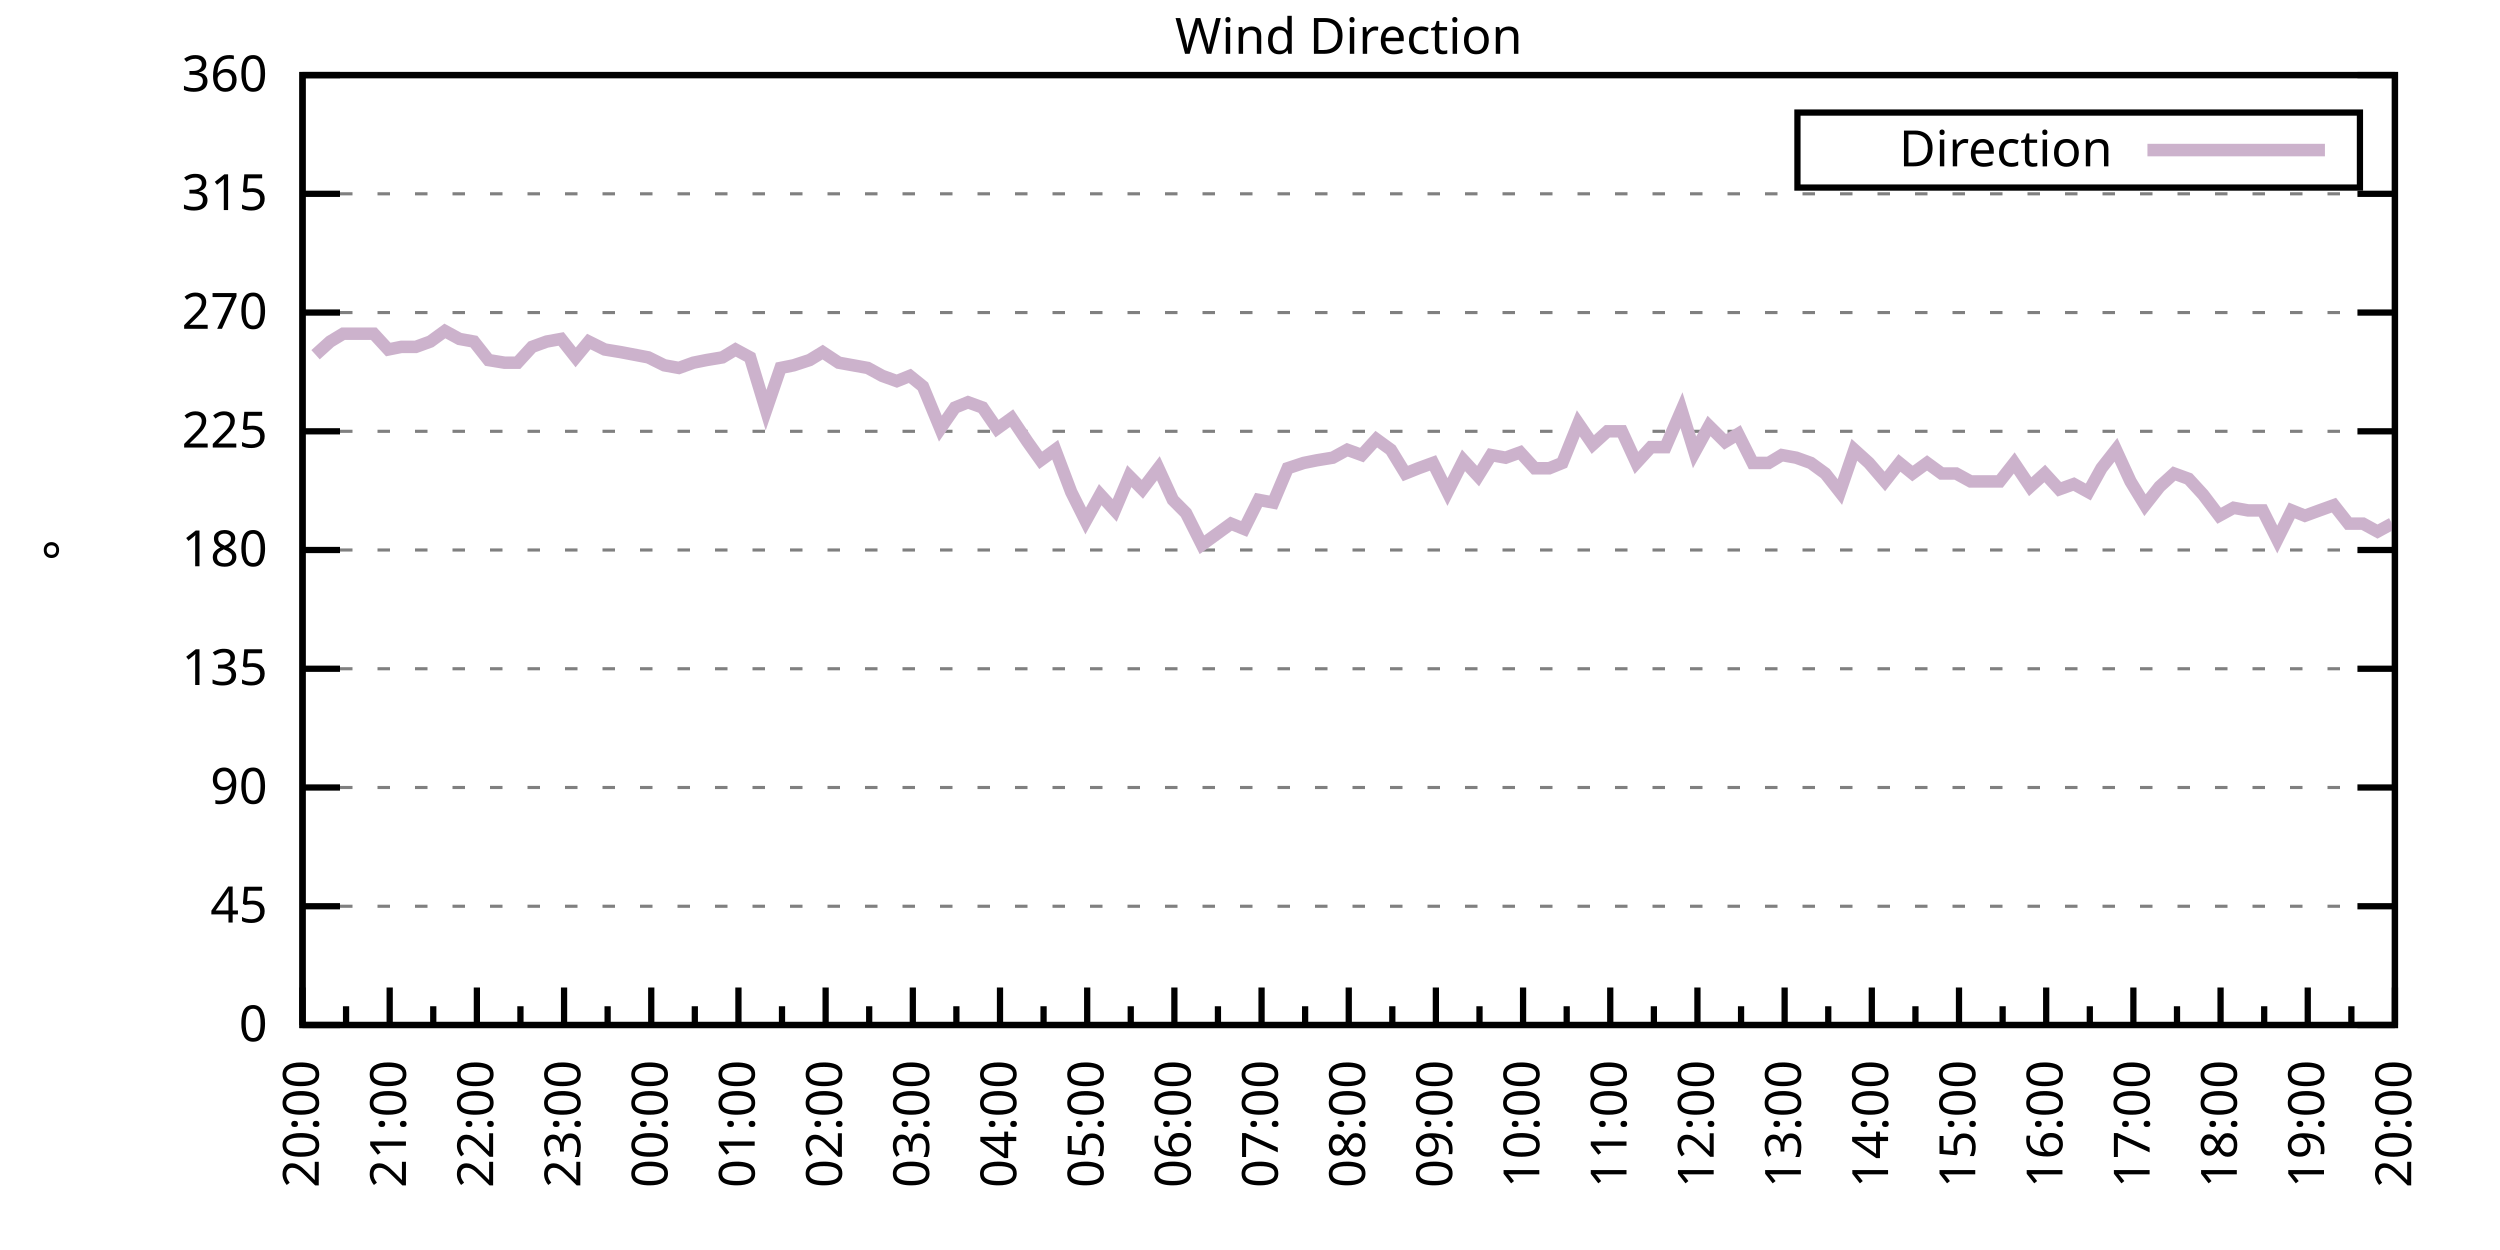
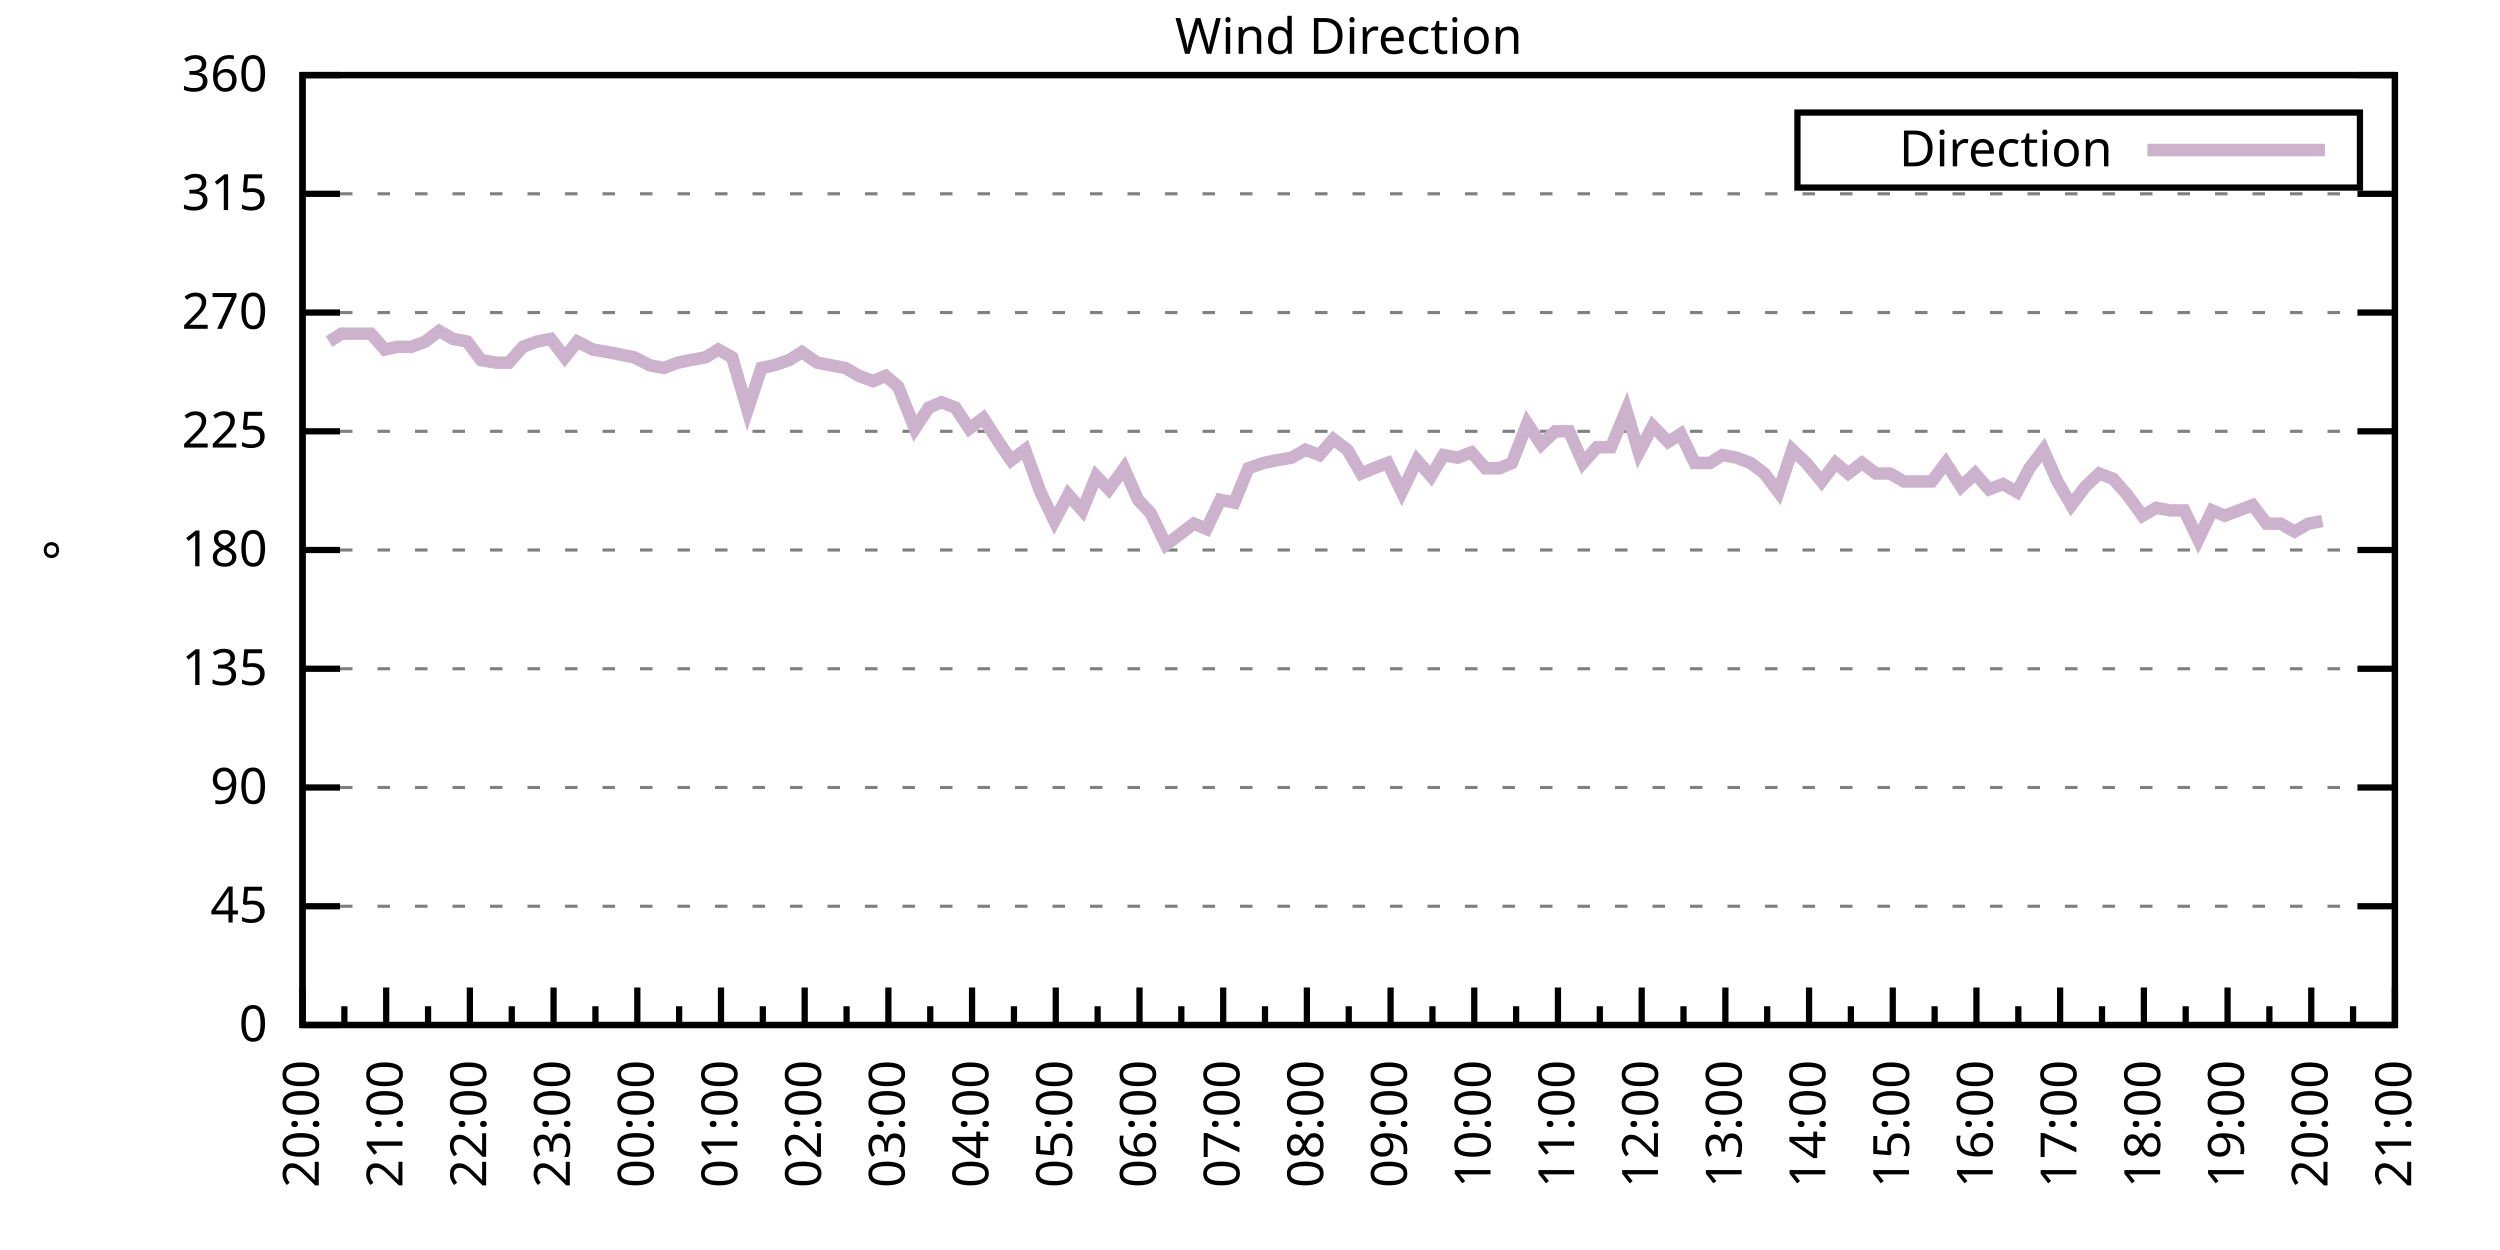
<svg xmlns="http://www.w3.org/2000/svg" xmlns:xlink="http://www.w3.org/1999/xlink" width="400" height="200" viewBox="0 0 400 200">
  <g id="gnuplot_canvas">
    <rect x="0" y="0" width="400" height="200" fill="none" />
    <defs>
      <circle id="gpDot" r="0.5" stroke-width="0.5" stroke="currentColor" />
      <path id="gpPt0" stroke-width="0.333" stroke="currentColor" d="M-1,0 h2 M0,-1 v2" />
      <path id="gpPt1" stroke-width="0.333" stroke="currentColor" d="M-1,-1 L1,1 M1,-1 L-1,1" />
      <path id="gpPt2" stroke-width="0.333" stroke="currentColor" d="M-1,0 L1,0 M0,-1 L0,1 M-1,-1 L1,1 M-1,1 L1,-1" />
      <rect id="gpPt3" stroke-width="0.333" stroke="currentColor" x="-1" y="-1" width="2" height="2" />
      <rect id="gpPt4" stroke-width="0.333" stroke="currentColor" fill="currentColor" x="-1" y="-1" width="2" height="2" />
      <circle id="gpPt5" stroke-width="0.333" stroke="currentColor" cx="0" cy="0" r="1" />
      <use xlink:href="#gpPt5" id="gpPt6" fill="currentColor" stroke="none" />
      <path id="gpPt7" stroke-width="0.333" stroke="currentColor" d="M0,-1.33 L-1.33,0.67 L1.33,0.67 z" />
      <use xlink:href="#gpPt7" id="gpPt8" fill="currentColor" stroke="none" />
      <use xlink:href="#gpPt7" id="gpPt9" stroke="currentColor" transform="rotate(180)" />
      <use xlink:href="#gpPt9" id="gpPt10" fill="currentColor" stroke="none" />
      <use xlink:href="#gpPt3" id="gpPt11" stroke="currentColor" transform="rotate(45)" />
      <use xlink:href="#gpPt11" id="gpPt12" fill="currentColor" stroke="none" />
      <path id="gpPt13" stroke-width="0.333" stroke="currentColor" d="M0,1.330 L1.265,0.411 L0.782,-1.067 L-0.782,-1.076 L-1.265,0.411 z" />
      <use xlink:href="#gpPt13" id="gpPt14" fill="currentColor" stroke="none" />
      <filter id="textbox" filterUnits="objectBoundingBox" x="0" y="0" height="1" width="1">
        <feFlood flood-color="white" flood-opacity="1" result="bgnd" />
        <feComposite in="SourceGraphic" in2="bgnd" operator="atop" />
      </filter>
      <filter id="greybox" filterUnits="objectBoundingBox" x="0" y="0" height="1" width="1">
        <feFlood flood-color="lightgrey" flood-opacity="1" result="grey" />
        <feComposite in="SourceGraphic" in2="grey" operator="atop" />
      </filter>
    </defs>
    <g fill="none" color="white" stroke="currentColor" stroke-width="1.00" stroke-linecap="butt" stroke-linejoin="miter">
</g>
    <g fill="none" color="black" stroke="currentColor" stroke-width="1.00" stroke-linecap="butt" stroke-linejoin="miter">
      <g stroke="none" shape-rendering="crispEdges">
        <polygon fill="rgb(255, 255, 255)" points="48.40,164.00 383.18,164.00 383.18,12.02 48.40,12.02 " />
      </g>
    </g>
    <g fill="none" color="black" stroke="currentColor" stroke-width="1.00" stroke-linecap="butt" stroke-linejoin="miter">
</g>
    <g fill="none" color="black" stroke="black" stroke-width="0.50" stroke-linecap="butt" stroke-linejoin="miter">
</g>
    <g fill="none" color="gray" stroke="currentColor" stroke-width="0.50" stroke-linecap="butt" stroke-linejoin="miter">
      <path stroke="gray" stroke-dasharray="2,4" class="gridline" d="M48.40,164.00 L383.19,164.00  " />
    </g>
    <g fill="none" color="gray" stroke="gray" stroke-width="1.00" stroke-linecap="butt" stroke-linejoin="miter">
</g>
    <g fill="none" color="black" stroke="currentColor" stroke-width="1.00" stroke-linecap="butt" stroke-linejoin="miter">
      <path stroke="black" d="M48.40,164.00 L54.40,164.00 M383.19,164.00 L377.19,164.00  " />
      <g transform="translate(42.80,166.60)" stroke="none" fill="black" font-family="Sans" font-size="8.00" text-anchor="end">
        <text>
          <tspan font-family="Sans"> 0</tspan>
        </text>
      </g>
    </g>
    <g fill="none" color="black" stroke="currentColor" stroke-width="1.00" stroke-linecap="butt" stroke-linejoin="miter">
</g>
    <g fill="none" color="black" stroke="black" stroke-width="0.50" stroke-linecap="butt" stroke-linejoin="miter">
</g>
    <g fill="none" color="gray" stroke="currentColor" stroke-width="0.50" stroke-linecap="butt" stroke-linejoin="miter">
      <path stroke="gray" stroke-dasharray="2,4" class="gridline" d="M48.40,145.00 L383.19,145.00  " />
    </g>
    <g fill="none" color="gray" stroke="gray" stroke-width="1.00" stroke-linecap="butt" stroke-linejoin="miter">
</g>
    <g fill="none" color="black" stroke="currentColor" stroke-width="1.00" stroke-linecap="butt" stroke-linejoin="miter">
      <path stroke="black" d="M48.40,145.00 L54.40,145.00 M383.19,145.00 L377.19,145.00  " />
      <g transform="translate(42.80,147.60)" stroke="none" fill="black" font-family="Sans" font-size="8.00" text-anchor="end">
        <text>
          <tspan font-family="Sans"> 45</tspan>
        </text>
      </g>
    </g>
    <g fill="none" color="black" stroke="currentColor" stroke-width="1.00" stroke-linecap="butt" stroke-linejoin="miter">
</g>
    <g fill="none" color="black" stroke="black" stroke-width="0.50" stroke-linecap="butt" stroke-linejoin="miter">
</g>
    <g fill="none" color="gray" stroke="currentColor" stroke-width="0.50" stroke-linecap="butt" stroke-linejoin="miter">
      <path stroke="gray" stroke-dasharray="2,4" class="gridline" d="M48.40,126.00 L383.19,126.00  " />
    </g>
    <g fill="none" color="gray" stroke="gray" stroke-width="1.00" stroke-linecap="butt" stroke-linejoin="miter">
</g>
    <g fill="none" color="black" stroke="currentColor" stroke-width="1.00" stroke-linecap="butt" stroke-linejoin="miter">
      <path stroke="black" d="M48.40,126.00 L54.40,126.00 M383.19,126.00 L377.19,126.00  " />
      <g transform="translate(42.80,128.60)" stroke="none" fill="black" font-family="Sans" font-size="8.00" text-anchor="end">
        <text>
          <tspan font-family="Sans"> 90</tspan>
        </text>
      </g>
    </g>
    <g fill="none" color="black" stroke="currentColor" stroke-width="1.00" stroke-linecap="butt" stroke-linejoin="miter">
</g>
    <g fill="none" color="black" stroke="black" stroke-width="0.50" stroke-linecap="butt" stroke-linejoin="miter">
</g>
    <g fill="none" color="gray" stroke="currentColor" stroke-width="0.50" stroke-linecap="butt" stroke-linejoin="miter">
      <path stroke="gray" stroke-dasharray="2,4" class="gridline" d="M48.40,107.00 L383.19,107.00  " />
    </g>
    <g fill="none" color="gray" stroke="gray" stroke-width="1.00" stroke-linecap="butt" stroke-linejoin="miter">
</g>
    <g fill="none" color="black" stroke="currentColor" stroke-width="1.00" stroke-linecap="butt" stroke-linejoin="miter">
      <path stroke="black" d="M48.40,107.00 L54.40,107.00 M383.19,107.00 L377.19,107.00  " />
      <g transform="translate(42.80,109.60)" stroke="none" fill="black" font-family="Sans" font-size="8.00" text-anchor="end">
        <text>
          <tspan font-family="Sans"> 135</tspan>
        </text>
      </g>
    </g>
    <g fill="none" color="black" stroke="currentColor" stroke-width="1.00" stroke-linecap="butt" stroke-linejoin="miter">
</g>
    <g fill="none" color="black" stroke="black" stroke-width="0.50" stroke-linecap="butt" stroke-linejoin="miter">
</g>
    <g fill="none" color="gray" stroke="currentColor" stroke-width="0.50" stroke-linecap="butt" stroke-linejoin="miter">
      <path stroke="gray" stroke-dasharray="2,4" class="gridline" d="M48.40,88.00 L383.19,88.00  " />
    </g>
    <g fill="none" color="gray" stroke="gray" stroke-width="1.00" stroke-linecap="butt" stroke-linejoin="miter">
</g>
    <g fill="none" color="black" stroke="currentColor" stroke-width="1.00" stroke-linecap="butt" stroke-linejoin="miter">
      <path stroke="black" d="M48.40,88.00 L54.40,88.00 M383.19,88.00 L377.19,88.00  " />
      <g transform="translate(42.80,90.60)" stroke="none" fill="black" font-family="Sans" font-size="8.00" text-anchor="end">
        <text>
          <tspan font-family="Sans"> 180</tspan>
        </text>
      </g>
    </g>
    <g fill="none" color="black" stroke="currentColor" stroke-width="1.00" stroke-linecap="butt" stroke-linejoin="miter">
</g>
    <g fill="none" color="black" stroke="black" stroke-width="0.50" stroke-linecap="butt" stroke-linejoin="miter">
</g>
    <g fill="none" color="gray" stroke="currentColor" stroke-width="0.50" stroke-linecap="butt" stroke-linejoin="miter">
      <path stroke="gray" stroke-dasharray="2,4" class="gridline" d="M48.40,69.01 L383.19,69.01  " />
    </g>
    <g fill="none" color="gray" stroke="gray" stroke-width="1.00" stroke-linecap="butt" stroke-linejoin="miter">
</g>
    <g fill="none" color="black" stroke="currentColor" stroke-width="1.00" stroke-linecap="butt" stroke-linejoin="miter">
      <path stroke="black" d="M48.40,69.01 L54.40,69.01 M383.19,69.01 L377.19,69.01  " />
      <g transform="translate(42.80,71.61)" stroke="none" fill="black" font-family="Sans" font-size="8.00" text-anchor="end">
        <text>
          <tspan font-family="Sans"> 225</tspan>
        </text>
      </g>
    </g>
    <g fill="none" color="black" stroke="currentColor" stroke-width="1.00" stroke-linecap="butt" stroke-linejoin="miter">
</g>
    <g fill="none" color="black" stroke="black" stroke-width="0.50" stroke-linecap="butt" stroke-linejoin="miter">
</g>
    <g fill="none" color="gray" stroke="currentColor" stroke-width="0.50" stroke-linecap="butt" stroke-linejoin="miter">
      <path stroke="gray" stroke-dasharray="2,4" class="gridline" d="M48.40,50.01 L383.19,50.01  " />
    </g>
    <g fill="none" color="gray" stroke="gray" stroke-width="1.00" stroke-linecap="butt" stroke-linejoin="miter">
</g>
    <g fill="none" color="black" stroke="currentColor" stroke-width="1.00" stroke-linecap="butt" stroke-linejoin="miter">
      <path stroke="black" d="M48.40,50.01 L54.40,50.01 M383.19,50.01 L377.19,50.01  " />
      <g transform="translate(42.80,52.61)" stroke="none" fill="black" font-family="Sans" font-size="8.00" text-anchor="end">
        <text>
          <tspan font-family="Sans"> 270</tspan>
        </text>
      </g>
    </g>
    <g fill="none" color="black" stroke="currentColor" stroke-width="1.00" stroke-linecap="butt" stroke-linejoin="miter">
</g>
    <g fill="none" color="black" stroke="black" stroke-width="0.50" stroke-linecap="butt" stroke-linejoin="miter">
</g>
    <g fill="none" color="gray" stroke="currentColor" stroke-width="0.50" stroke-linecap="butt" stroke-linejoin="miter">
      <path stroke="gray" stroke-dasharray="2,4" class="gridline" d="M48.40,31.01 L383.19,31.01  " />
    </g>
    <g fill="none" color="gray" stroke="gray" stroke-width="1.00" stroke-linecap="butt" stroke-linejoin="miter">
</g>
    <g fill="none" color="black" stroke="currentColor" stroke-width="1.00" stroke-linecap="butt" stroke-linejoin="miter">
      <path stroke="black" d="M48.40,31.01 L54.40,31.01 M383.19,31.01 L377.19,31.01  " />
      <g transform="translate(42.80,33.61)" stroke="none" fill="black" font-family="Sans" font-size="8.00" text-anchor="end">
        <text>
          <tspan font-family="Sans"> 315</tspan>
        </text>
      </g>
    </g>
    <g fill="none" color="black" stroke="currentColor" stroke-width="1.00" stroke-linecap="butt" stroke-linejoin="miter">
</g>
    <g fill="none" color="black" stroke="black" stroke-width="0.50" stroke-linecap="butt" stroke-linejoin="miter">
</g>
    <g fill="none" color="gray" stroke="currentColor" stroke-width="0.50" stroke-linecap="butt" stroke-linejoin="miter">
      <path stroke="gray" stroke-dasharray="2,4" class="gridline" d="M48.40,12.01 L383.19,12.01  " />
    </g>
    <g fill="none" color="gray" stroke="gray" stroke-width="1.00" stroke-linecap="butt" stroke-linejoin="miter">
</g>
    <g fill="none" color="black" stroke="currentColor" stroke-width="1.00" stroke-linecap="butt" stroke-linejoin="miter">
      <path stroke="black" d="M48.40,12.01 L54.40,12.01 M383.19,12.01 L377.19,12.01  " />
      <g transform="translate(42.80,14.61)" stroke="none" fill="black" font-family="Sans" font-size="8.00" text-anchor="end">
        <text>
          <tspan font-family="Sans"> 360</tspan>
        </text>
      </g>
    </g>
    <g fill="none" color="black" stroke="currentColor" stroke-width="1.00" stroke-linecap="butt" stroke-linejoin="miter">
      <path stroke="black" d="M48.40,164.00 L48.40,158.00  " />
      <g transform="translate(51.00,169.60) rotate(270)" stroke="none" fill="black" font-family="Sans" font-size="8.00" text-anchor="end">
        <text>
          <tspan font-family="Sans">20:00</tspan>
        </text>
      </g>
    </g>
    <g fill="none" color="black" stroke="currentColor" stroke-width="1.00" stroke-linecap="butt" stroke-linejoin="miter">
-       <path stroke="black" d="M55.37,164.00 L55.37,161.00 M62.35,164.00 L62.35,158.00  " />
-       <g transform="translate(64.95,169.60) rotate(270)" stroke="none" fill="black" font-family="Sans" font-size="8.00" text-anchor="end">
+       <path stroke="black" d="M55.10,164.00 L55.10,161.00 M61.79,164.00 L61.79,158.00  " />
+       <g transform="translate(64.39,169.60) rotate(270)" stroke="none" fill="black" font-family="Sans" font-size="8.00" text-anchor="end">
        <text>
          <tspan font-family="Sans">21:00</tspan>
        </text>
      </g>
    </g>
    <g fill="none" color="black" stroke="currentColor" stroke-width="1.00" stroke-linecap="butt" stroke-linejoin="miter">
-       <path stroke="black" d="M69.32,164.00 L69.32,161.00 M76.30,164.00 L76.30,158.00  " />
-       <g transform="translate(78.90,169.60) rotate(270)" stroke="none" fill="black" font-family="Sans" font-size="8.00" text-anchor="end">
+       <path stroke="black" d="M68.49,164.00 L68.49,161.00 M75.18,164.00 L75.18,158.00  " />
+       <g transform="translate(77.78,169.60) rotate(270)" stroke="none" fill="black" font-family="Sans" font-size="8.00" text-anchor="end">
        <text>
          <tspan font-family="Sans">22:00</tspan>
        </text>
      </g>
    </g>
    <g fill="none" color="black" stroke="currentColor" stroke-width="1.00" stroke-linecap="butt" stroke-linejoin="miter">
-       <path stroke="black" d="M83.27,164.00 L83.27,161.00 M90.25,164.00 L90.25,158.00  " />
-       <g transform="translate(92.85,169.60) rotate(270)" stroke="none" fill="black" font-family="Sans" font-size="8.00" text-anchor="end">
+       <path stroke="black" d="M81.88,164.00 L81.88,161.00 M88.57,164.00 L88.57,158.00  " />
+       <g transform="translate(91.17,169.60) rotate(270)" stroke="none" fill="black" font-family="Sans" font-size="8.00" text-anchor="end">
        <text>
          <tspan font-family="Sans">23:00</tspan>
        </text>
      </g>
    </g>
    <g fill="none" color="black" stroke="currentColor" stroke-width="1.00" stroke-linecap="butt" stroke-linejoin="miter">
-       <path stroke="black" d="M97.22,164.00 L97.22,161.00 M104.20,164.00 L104.20,158.00  " />
-       <g transform="translate(106.80,169.60) rotate(270)" stroke="none" fill="black" font-family="Sans" font-size="8.00" text-anchor="end">
+       <path stroke="black" d="M95.27,164.00 L95.27,161.00 M101.97,164.00 L101.97,158.00  " />
+       <g transform="translate(104.57,169.60) rotate(270)" stroke="none" fill="black" font-family="Sans" font-size="8.00" text-anchor="end">
        <text>
          <tspan font-family="Sans">00:00</tspan>
        </text>
      </g>
    </g>
    <g fill="none" color="black" stroke="currentColor" stroke-width="1.00" stroke-linecap="butt" stroke-linejoin="miter">
-       <path stroke="black" d="M111.17,164.00 L111.17,161.00 M118.15,164.00 L118.15,158.00  " />
-       <g transform="translate(120.75,169.60) rotate(270)" stroke="none" fill="black" font-family="Sans" font-size="8.00" text-anchor="end">
+       <path stroke="black" d="M108.66,164.00 L108.66,161.00 M115.36,164.00 L115.36,158.00  " />
+       <g transform="translate(117.96,169.60) rotate(270)" stroke="none" fill="black" font-family="Sans" font-size="8.00" text-anchor="end">
        <text>
          <tspan font-family="Sans">01:00</tspan>
        </text>
      </g>
    </g>
    <g fill="none" color="black" stroke="currentColor" stroke-width="1.00" stroke-linecap="butt" stroke-linejoin="miter">
-       <path stroke="black" d="M125.12,164.00 L125.12,161.00 M132.10,164.00 L132.10,158.00  " />
-       <g transform="translate(134.70,169.60) rotate(270)" stroke="none" fill="black" font-family="Sans" font-size="8.00" text-anchor="end">
+       <path stroke="black" d="M122.05,164.00 L122.05,161.00 M128.75,164.00 L128.75,158.00  " />
+       <g transform="translate(131.35,169.60) rotate(270)" stroke="none" fill="black" font-family="Sans" font-size="8.00" text-anchor="end">
        <text>
          <tspan font-family="Sans">02:00</tspan>
        </text>
      </g>
    </g>
    <g fill="none" color="black" stroke="currentColor" stroke-width="1.00" stroke-linecap="butt" stroke-linejoin="miter">
-       <path stroke="black" d="M139.07,164.00 L139.07,161.00 M146.05,164.00 L146.05,158.00  " />
-       <g transform="translate(148.65,169.60) rotate(270)" stroke="none" fill="black" font-family="Sans" font-size="8.00" text-anchor="end">
+       <path stroke="black" d="M135.45,164.00 L135.45,161.00 M142.14,164.00 L142.14,158.00  " />
+       <g transform="translate(144.74,169.60) rotate(270)" stroke="none" fill="black" font-family="Sans" font-size="8.00" text-anchor="end">
        <text>
          <tspan font-family="Sans">03:00</tspan>
        </text>
      </g>
    </g>
    <g fill="none" color="black" stroke="currentColor" stroke-width="1.00" stroke-linecap="butt" stroke-linejoin="miter">
-       <path stroke="black" d="M153.02,164.00 L153.02,161.00 M160.00,164.00 L160.00,158.00  " />
-       <g transform="translate(162.60,169.60) rotate(270)" stroke="none" fill="black" font-family="Sans" font-size="8.00" text-anchor="end">
+       <path stroke="black" d="M148.84,164.00 L148.84,161.00 M155.53,164.00 L155.53,158.00  " />
+       <g transform="translate(158.13,169.60) rotate(270)" stroke="none" fill="black" font-family="Sans" font-size="8.00" text-anchor="end">
        <text>
          <tspan font-family="Sans">04:00</tspan>
        </text>
      </g>
    </g>
    <g fill="none" color="black" stroke="currentColor" stroke-width="1.00" stroke-linecap="butt" stroke-linejoin="miter">
-       <path stroke="black" d="M166.97,164.00 L166.97,161.00 M173.95,164.00 L173.95,158.00  " />
-       <g transform="translate(176.55,169.60) rotate(270)" stroke="none" fill="black" font-family="Sans" font-size="8.00" text-anchor="end">
+       <path stroke="black" d="M162.23,164.00 L162.23,161.00 M168.92,164.00 L168.92,158.00  " />
+       <g transform="translate(171.52,169.60) rotate(270)" stroke="none" fill="black" font-family="Sans" font-size="8.00" text-anchor="end">
        <text>
          <tspan font-family="Sans">05:00</tspan>
        </text>
      </g>
    </g>
    <g fill="none" color="black" stroke="currentColor" stroke-width="1.00" stroke-linecap="butt" stroke-linejoin="miter">
-       <path stroke="black" d="M180.92,164.00 L180.92,161.00 M187.90,164.00 L187.90,158.00  " />
-       <g transform="translate(190.50,169.60) rotate(270)" stroke="none" fill="black" font-family="Sans" font-size="8.00" text-anchor="end">
+       <path stroke="black" d="M175.62,164.00 L175.62,161.00 M182.32,164.00 L182.32,158.00  " />
+       <g transform="translate(184.92,169.60) rotate(270)" stroke="none" fill="black" font-family="Sans" font-size="8.00" text-anchor="end">
        <text>
          <tspan font-family="Sans">06:00</tspan>
        </text>
      </g>
    </g>
    <g fill="none" color="black" stroke="currentColor" stroke-width="1.00" stroke-linecap="butt" stroke-linejoin="miter">
-       <path stroke="black" d="M194.87,164.00 L194.87,161.00 M201.85,164.00 L201.85,158.00  " />
-       <g transform="translate(204.45,169.60) rotate(270)" stroke="none" fill="black" font-family="Sans" font-size="8.00" text-anchor="end">
+       <path stroke="black" d="M189.01,164.00 L189.01,161.00 M195.71,164.00 L195.71,158.00  " />
+       <g transform="translate(198.31,169.60) rotate(270)" stroke="none" fill="black" font-family="Sans" font-size="8.00" text-anchor="end">
        <text>
          <tspan font-family="Sans">07:00</tspan>
        </text>
      </g>
    </g>
    <g fill="none" color="black" stroke="currentColor" stroke-width="1.00" stroke-linecap="butt" stroke-linejoin="miter">
-       <path stroke="black" d="M208.82,164.00 L208.82,161.00 M215.80,164.00 L215.80,158.00  " />
-       <g transform="translate(218.40,169.60) rotate(270)" stroke="none" fill="black" font-family="Sans" font-size="8.00" text-anchor="end">
+       <path stroke="black" d="M202.40,164.00 L202.40,161.00 M209.10,164.00 L209.10,158.00  " />
+       <g transform="translate(211.70,169.60) rotate(270)" stroke="none" fill="black" font-family="Sans" font-size="8.00" text-anchor="end">
        <text>
          <tspan font-family="Sans">08:00</tspan>
        </text>
      </g>
    </g>
    <g fill="none" color="black" stroke="currentColor" stroke-width="1.00" stroke-linecap="butt" stroke-linejoin="miter">
-       <path stroke="black" d="M222.77,164.00 L222.77,161.00 M229.74,164.00 L229.74,158.00  " />
-       <g transform="translate(232.34,169.60) rotate(270)" stroke="none" fill="black" font-family="Sans" font-size="8.00" text-anchor="end">
+       <path stroke="black" d="M215.80,164.00 L215.80,161.00 M222.49,164.00 L222.49,158.00  " />
+       <g transform="translate(225.09,169.60) rotate(270)" stroke="none" fill="black" font-family="Sans" font-size="8.00" text-anchor="end">
        <text>
          <tspan font-family="Sans">09:00</tspan>
        </text>
      </g>
    </g>
    <g fill="none" color="black" stroke="currentColor" stroke-width="1.00" stroke-linecap="butt" stroke-linejoin="miter">
-       <path stroke="black" d="M236.72,164.00 L236.72,161.00 M243.69,164.00 L243.69,158.00  " />
-       <g transform="translate(246.29,169.60) rotate(270)" stroke="none" fill="black" font-family="Sans" font-size="8.00" text-anchor="end">
+       <path stroke="black" d="M229.19,164.00 L229.19,161.00 M235.88,164.00 L235.88,158.00  " />
+       <g transform="translate(238.48,169.60) rotate(270)" stroke="none" fill="black" font-family="Sans" font-size="8.00" text-anchor="end">
        <text>
          <tspan font-family="Sans">10:00</tspan>
        </text>
      </g>
    </g>
    <g fill="none" color="black" stroke="currentColor" stroke-width="1.00" stroke-linecap="butt" stroke-linejoin="miter">
-       <path stroke="black" d="M250.67,164.00 L250.67,161.00 M257.64,164.00 L257.64,158.00  " />
-       <g transform="translate(260.24,169.60) rotate(270)" stroke="none" fill="black" font-family="Sans" font-size="8.00" text-anchor="end">
+       <path stroke="black" d="M242.58,164.00 L242.58,161.00 M249.27,164.00 L249.27,158.00  " />
+       <g transform="translate(251.87,169.60) rotate(270)" stroke="none" fill="black" font-family="Sans" font-size="8.00" text-anchor="end">
        <text>
          <tspan font-family="Sans">11:00</tspan>
        </text>
      </g>
    </g>
    <g fill="none" color="black" stroke="currentColor" stroke-width="1.00" stroke-linecap="butt" stroke-linejoin="miter">
-       <path stroke="black" d="M264.62,164.00 L264.62,161.00 M271.59,164.00 L271.59,158.00  " />
-       <g transform="translate(274.19,169.60) rotate(270)" stroke="none" fill="black" font-family="Sans" font-size="8.00" text-anchor="end">
+       <path stroke="black" d="M255.97,164.00 L255.97,161.00 M262.67,164.00 L262.67,158.00  " />
+       <g transform="translate(265.27,169.60) rotate(270)" stroke="none" fill="black" font-family="Sans" font-size="8.00" text-anchor="end">
        <text>
          <tspan font-family="Sans">12:00</tspan>
        </text>
      </g>
    </g>
    <g fill="none" color="black" stroke="currentColor" stroke-width="1.00" stroke-linecap="butt" stroke-linejoin="miter">
-       <path stroke="black" d="M278.57,164.00 L278.57,161.00 M285.54,164.00 L285.54,158.00  " />
-       <g transform="translate(288.14,169.60) rotate(270)" stroke="none" fill="black" font-family="Sans" font-size="8.00" text-anchor="end">
+       <path stroke="black" d="M269.36,164.00 L269.36,161.00 M276.06,164.00 L276.06,158.00  " />
+       <g transform="translate(278.66,169.60) rotate(270)" stroke="none" fill="black" font-family="Sans" font-size="8.00" text-anchor="end">
        <text>
          <tspan font-family="Sans">13:00</tspan>
        </text>
      </g>
    </g>
    <g fill="none" color="black" stroke="currentColor" stroke-width="1.00" stroke-linecap="butt" stroke-linejoin="miter">
-       <path stroke="black" d="M292.52,164.00 L292.52,161.00 M299.49,164.00 L299.49,158.00  " />
-       <g transform="translate(302.09,169.60) rotate(270)" stroke="none" fill="black" font-family="Sans" font-size="8.00" text-anchor="end">
+       <path stroke="black" d="M282.75,164.00 L282.75,161.00 M289.45,164.00 L289.45,158.00  " />
+       <g transform="translate(292.05,169.60) rotate(270)" stroke="none" fill="black" font-family="Sans" font-size="8.00" text-anchor="end">
        <text>
          <tspan font-family="Sans">14:00</tspan>
        </text>
      </g>
    </g>
    <g fill="none" color="black" stroke="currentColor" stroke-width="1.00" stroke-linecap="butt" stroke-linejoin="miter">
-       <path stroke="black" d="M306.47,164.00 L306.47,161.00 M313.44,164.00 L313.44,158.00  " />
-       <g transform="translate(316.04,169.60) rotate(270)" stroke="none" fill="black" font-family="Sans" font-size="8.00" text-anchor="end">
+       <path stroke="black" d="M296.14,164.00 L296.14,161.00 M302.84,164.00 L302.84,158.00  " />
+       <g transform="translate(305.44,169.60) rotate(270)" stroke="none" fill="black" font-family="Sans" font-size="8.00" text-anchor="end">
        <text>
          <tspan font-family="Sans">15:00</tspan>
        </text>
      </g>
    </g>
    <g fill="none" color="black" stroke="currentColor" stroke-width="1.00" stroke-linecap="butt" stroke-linejoin="miter">
-       <path stroke="black" d="M320.42,164.00 L320.42,161.00 M327.39,164.00 L327.39,158.00  " />
-       <g transform="translate(329.99,169.60) rotate(270)" stroke="none" fill="black" font-family="Sans" font-size="8.00" text-anchor="end">
+       <path stroke="black" d="M309.54,164.00 L309.54,161.00 M316.23,164.00 L316.23,158.00  " />
+       <g transform="translate(318.83,169.60) rotate(270)" stroke="none" fill="black" font-family="Sans" font-size="8.00" text-anchor="end">
        <text>
          <tspan font-family="Sans">16:00</tspan>
        </text>
      </g>
    </g>
    <g fill="none" color="black" stroke="currentColor" stroke-width="1.00" stroke-linecap="butt" stroke-linejoin="miter">
-       <path stroke="black" d="M334.37,164.00 L334.37,161.00 M341.34,164.00 L341.34,158.00  " />
-       <g transform="translate(343.94,169.60) rotate(270)" stroke="none" fill="black" font-family="Sans" font-size="8.00" text-anchor="end">
+       <path stroke="black" d="M322.93,164.00 L322.93,161.00 M329.62,164.00 L329.62,158.00  " />
+       <g transform="translate(332.22,169.60) rotate(270)" stroke="none" fill="black" font-family="Sans" font-size="8.00" text-anchor="end">
        <text>
          <tspan font-family="Sans">17:00</tspan>
        </text>
      </g>
    </g>
    <g fill="none" color="black" stroke="currentColor" stroke-width="1.00" stroke-linecap="butt" stroke-linejoin="miter">
-       <path stroke="black" d="M348.32,164.00 L348.32,161.00 M355.29,164.00 L355.29,158.00  " />
-       <g transform="translate(357.89,169.60) rotate(270)" stroke="none" fill="black" font-family="Sans" font-size="8.00" text-anchor="end">
+       <path stroke="black" d="M336.32,164.00 L336.32,161.00 M343.02,164.00 L343.02,158.00  " />
+       <g transform="translate(345.62,169.60) rotate(270)" stroke="none" fill="black" font-family="Sans" font-size="8.00" text-anchor="end">
        <text>
          <tspan font-family="Sans">18:00</tspan>
        </text>
      </g>
    </g>
    <g fill="none" color="black" stroke="currentColor" stroke-width="1.00" stroke-linecap="butt" stroke-linejoin="miter">
-       <path stroke="black" d="M362.27,164.00 L362.27,161.00 M369.24,164.00 L369.24,158.00  " />
-       <g transform="translate(371.84,169.60) rotate(270)" stroke="none" fill="black" font-family="Sans" font-size="8.00" text-anchor="end">
+       <path stroke="black" d="M349.71,164.00 L349.71,161.00 M356.41,164.00 L356.41,158.00  " />
+       <g transform="translate(359.01,169.60) rotate(270)" stroke="none" fill="black" font-family="Sans" font-size="8.00" text-anchor="end">
        <text>
          <tspan font-family="Sans">19:00</tspan>
        </text>
      </g>
    </g>
    <g fill="none" color="black" stroke="currentColor" stroke-width="1.00" stroke-linecap="butt" stroke-linejoin="miter">
-       <path stroke="black" d="M376.22,164.00 L376.22,161.00 M383.19,164.00 L383.19,158.00  " />
+       <path stroke="black" d="M363.10,164.00 L363.10,161.00 M369.80,164.00 L369.80,158.00  " />
+       <g transform="translate(372.40,169.60) rotate(270)" stroke="none" fill="black" font-family="Sans" font-size="8.00" text-anchor="end">
+         <text>
+           <tspan font-family="Sans">20:00</tspan>
+         </text>
+       </g>
+     </g>
+     <g fill="none" color="black" stroke="currentColor" stroke-width="1.00" stroke-linecap="butt" stroke-linejoin="miter">
+       <path stroke="black" d="M376.49,164.00 L376.49,161.00 M383.19,164.00 L383.19,158.00  " />
      <g transform="translate(385.79,169.60) rotate(270)" stroke="none" fill="black" font-family="Sans" font-size="8.00" text-anchor="end">
        <text>
-           <tspan font-family="Sans">20:00</tspan>
+           <tspan font-family="Sans">21:00</tspan>
        </text>
      </g>
    </g>
    <g fill="none" color="black" stroke="currentColor" stroke-width="1.00" stroke-linecap="butt" stroke-linejoin="miter">
</g>
    <g fill="none" color="black" stroke="currentColor" stroke-width="1.00" stroke-linecap="butt" stroke-linejoin="miter">
      <path stroke="black" d="M48.40,12.01 L48.40,164.00 L383.19,164.00 L383.19,12.01 L48.40,12.01 Z  " />
    </g>
    <g fill="none" color="black" stroke="currentColor" stroke-width="1.00" stroke-linecap="butt" stroke-linejoin="miter">
      <g transform="translate(12.80,88.01) rotate(270)" stroke="none" fill="black" font-family="Sans" font-size="8.00" text-anchor="middle">
        <text>
          <tspan font-family="Sans">°</tspan>
        </text>
      </g>
    </g>
    <g fill="none" color="black" stroke="currentColor" stroke-width="1.00" stroke-linecap="butt" stroke-linejoin="miter">
</g>
    <g fill="none" color="black" stroke="currentColor" stroke-width="1.00" stroke-linecap="butt" stroke-linejoin="miter">
      <path stroke="black" d="M287.59,30.01 L287.59,18.01 L377.59,18.01 L377.59,30.01 L287.59,30.01 Z  " />
    </g>
    <g id="Wind_direction_plot_1">
      <g fill="none" color="white" stroke="black" stroke-width="2.00" stroke-linecap="butt" stroke-linejoin="miter">
</g>
      <g fill="none" color="black" stroke="currentColor" stroke-width="2.00" stroke-linecap="butt" stroke-linejoin="miter">
        <g transform="translate(337.99,26.61)" stroke="none" fill="black" font-family="Sans" font-size="8.00" text-anchor="end">
          <text>
            <tspan font-family="Sans">Direction</tspan>
          </text>
        </g>
      </g>
      <g fill="none" color="black" stroke="currentColor" stroke-width="2.00" stroke-linecap="butt" stroke-linejoin="miter">
-         <path stroke="rgb(204, 178, 204)" d="M343.59,24.01 L371.99,24.01 M50.49,56.76 L52.82,54.65 L54.91,53.39 L57.23,53.39 L59.79,53.39 L62.12,55.92   L64.21,55.50 L66.53,55.50 L68.86,54.65 L71.18,52.96 L73.51,54.23 L75.83,54.65 L78.16,57.61 L80.72,58.03   L82.81,58.03 L85.13,55.50 L87.46,54.65 L89.78,54.23 L92.11,57.18 L94.20,54.65 L96.76,55.92 L99.32,56.34   L103.73,57.18 L106.29,58.45 L108.62,58.87 L110.94,58.03 L113.03,57.61 L115.59,57.18 L117.68,55.92 L120.01,57.18   L122.57,65.63 L124.89,58.87 L126.98,58.45 L129.54,57.61 L131.63,56.34 L134.19,58.03 L136.51,58.45 L138.84,58.87   L141.16,60.14 L143.49,60.98 L145.58,60.14 L147.67,61.83 L150.46,68.58 L152.79,65.21 L154.88,64.36 L157.21,65.21   L159.53,68.58 L161.86,66.90 L164.41,70.70 L166.51,73.65 L168.83,71.96 L171.39,78.72 L173.71,83.36 L176.04,79.14   L178.36,81.67 L180.69,76.18 L182.78,78.29 L185.34,74.92 L187.66,79.98 L189.76,82.09 L192.31,87.16 L194.64,85.47   L196.96,83.78 L199.06,84.63 L201.38,79.98 L203.71,80.41 L206.03,74.92 L208.59,74.07 L210.68,73.65 L213.24,73.23   L215.56,71.96 L217.89,72.81 L220.21,70.27 L222.54,71.96 L224.86,75.76 L226.95,74.92 L229.28,74.07 L231.60,78.72   L234.16,73.65 L236.49,76.18 L238.58,72.81 L240.90,73.23 L243.23,72.38 L245.55,74.92 L247.88,74.92 L249.97,74.07   L252.53,67.74 L254.85,71.12 L257.18,69.01 L259.50,69.01 L261.83,74.07 L264.15,71.54 L266.48,71.54 L269.04,65.63   L271.13,72.38 L273.45,68.16 L276.01,70.70 L278.10,69.43 L280.43,74.07 L282.99,74.07 L285.08,72.81 L287.40,73.23   L289.73,74.07 L292.05,75.76 L294.38,78.72 L296.70,71.96 L299.03,74.07 L301.58,77.03 L303.91,74.07 L306.00,75.76   L308.33,74.07 L310.65,75.76 L312.98,75.76 L315.30,77.03 L317.63,77.03 L319.95,77.03 L322.28,74.07 L324.83,77.87   L327.16,75.76 L329.48,78.29 L331.81,77.45 L334.13,78.72 L336.23,74.92 L338.55,71.96 L340.88,77.03 L343.20,80.83   L345.53,77.87 L347.85,75.76 L350.18,76.61 L352.50,79.14 L355.06,82.52 L357.38,81.25 L359.71,81.67 L362.03,81.67   L364.36,86.32 L366.68,81.67 L368.78,82.52 L371.10,81.67 L373.43,80.83 L375.75,83.78 L378.08,83.78 L380.40,85.05   L382.73,83.78  " />
+         <path stroke="rgb(204, 178, 204)" d="M343.59,24.01 L371.99,24.01 M52.64,54.65 L54.65,53.39 L56.88,53.39 L59.34,53.39 L61.57,55.92 L63.58,55.50   L65.81,55.50 L68.04,54.65 L70.27,52.96 L72.50,54.23 L74.74,54.65 L76.97,57.61 L79.42,58.03 L81.43,58.03   L83.66,55.50 L85.90,54.65 L88.13,54.23 L90.36,57.18 L92.37,54.65 L94.82,55.92 L97.28,56.34 L101.52,57.18   L103.98,58.45 L106.21,58.87 L108.44,58.03 L110.45,57.61 L112.90,57.18 L114.91,55.92 L117.14,57.18 L119.60,65.63   L121.83,58.87 L123.84,58.45 L126.29,57.61 L128.30,56.34 L130.76,58.03 L132.99,58.45 L135.22,58.87 L137.45,60.14   L139.69,60.98 L141.69,60.14 L143.70,61.83 L146.38,68.58 L148.61,65.21 L150.62,64.36 L152.85,65.21 L155.09,68.58   L157.32,66.90 L159.77,70.70 L161.78,73.65 L164.01,71.96 L166.47,78.72 L168.70,83.36 L170.93,79.14 L173.17,81.67   L175.40,76.18 L177.41,78.29 L179.86,74.92 L182.09,79.98 L184.10,82.09 L186.56,87.16 L188.79,85.47 L191.02,83.78   L193.03,84.63 L195.26,79.98 L197.49,80.41 L199.73,74.92 L202.18,74.07 L204.19,73.65 L206.64,73.23 L208.88,71.96   L211.11,72.81 L213.34,70.27 L215.57,71.96 L217.80,75.76 L219.81,74.92 L222.04,74.07 L224.28,78.72 L226.73,73.65   L228.96,76.18 L230.97,72.81 L233.20,73.23 L235.44,72.38 L237.67,74.92 L239.90,74.92 L241.91,74.07 L244.36,67.74   L246.60,71.12 L248.83,69.01 L251.06,69.01 L253.29,74.07 L255.52,71.54 L257.76,71.54 L260.21,65.63 L262.22,72.38   L264.45,68.16 L266.91,70.70 L268.92,69.43 L271.15,74.07 L273.60,74.07 L275.61,72.81 L277.84,73.23 L280.07,74.07   L282.31,75.76 L284.54,78.72 L286.77,71.96 L289.00,74.07 L291.46,77.03 L293.69,74.07 L295.70,75.76 L297.93,74.07   L300.16,75.76 L302.39,75.76 L304.63,77.03 L306.86,77.03 L309.09,77.03 L311.32,74.07 L313.78,77.87 L316.01,75.76   L318.24,78.29 L320.47,77.45 L322.70,78.72 L324.71,74.92 L326.95,71.96 L329.18,77.03 L331.41,80.83 L333.64,77.87   L335.87,75.76 L338.10,76.61 L340.34,79.14 L342.79,82.52 L345.02,81.25 L347.26,81.67 L349.49,81.67 L351.72,86.32   L353.95,81.67 L355.96,82.52 L358.19,81.67 L360.42,80.83 L362.66,83.78 L364.89,83.78 L367.12,85.05 L369.35,83.78   L371.58,83.36  " />
      </g>
    </g>
    <g fill="none" color="black" stroke="currentColor" stroke-width="2.00" stroke-linecap="butt" stroke-linejoin="miter">
</g>
    <g fill="none" color="black" stroke="black" stroke-width="1.00" stroke-linecap="butt" stroke-linejoin="miter">
</g>
    <g fill="none" color="black" stroke="currentColor" stroke-width="1.00" stroke-linecap="butt" stroke-linejoin="miter">
      <path stroke="black" d="M48.40,12.01 L48.40,164.00 L383.19,164.00 L383.19,12.01 L48.40,12.01 Z  " />
    </g>
    <g fill="none" color="black" stroke="currentColor" stroke-width="1.00" stroke-linecap="butt" stroke-linejoin="miter">
      <g transform="translate(215.79,8.61)" stroke="none" fill="black" font-family="Sans" font-size="8.00" text-anchor="middle">
        <text>
          <tspan font-family="Sans">Wind Direction</tspan>
        </text>
      </g>
    </g>
    <g fill="none" color="black" stroke="currentColor" stroke-width="1.00" stroke-linecap="butt" stroke-linejoin="miter">
</g>
  </g>
</svg>
